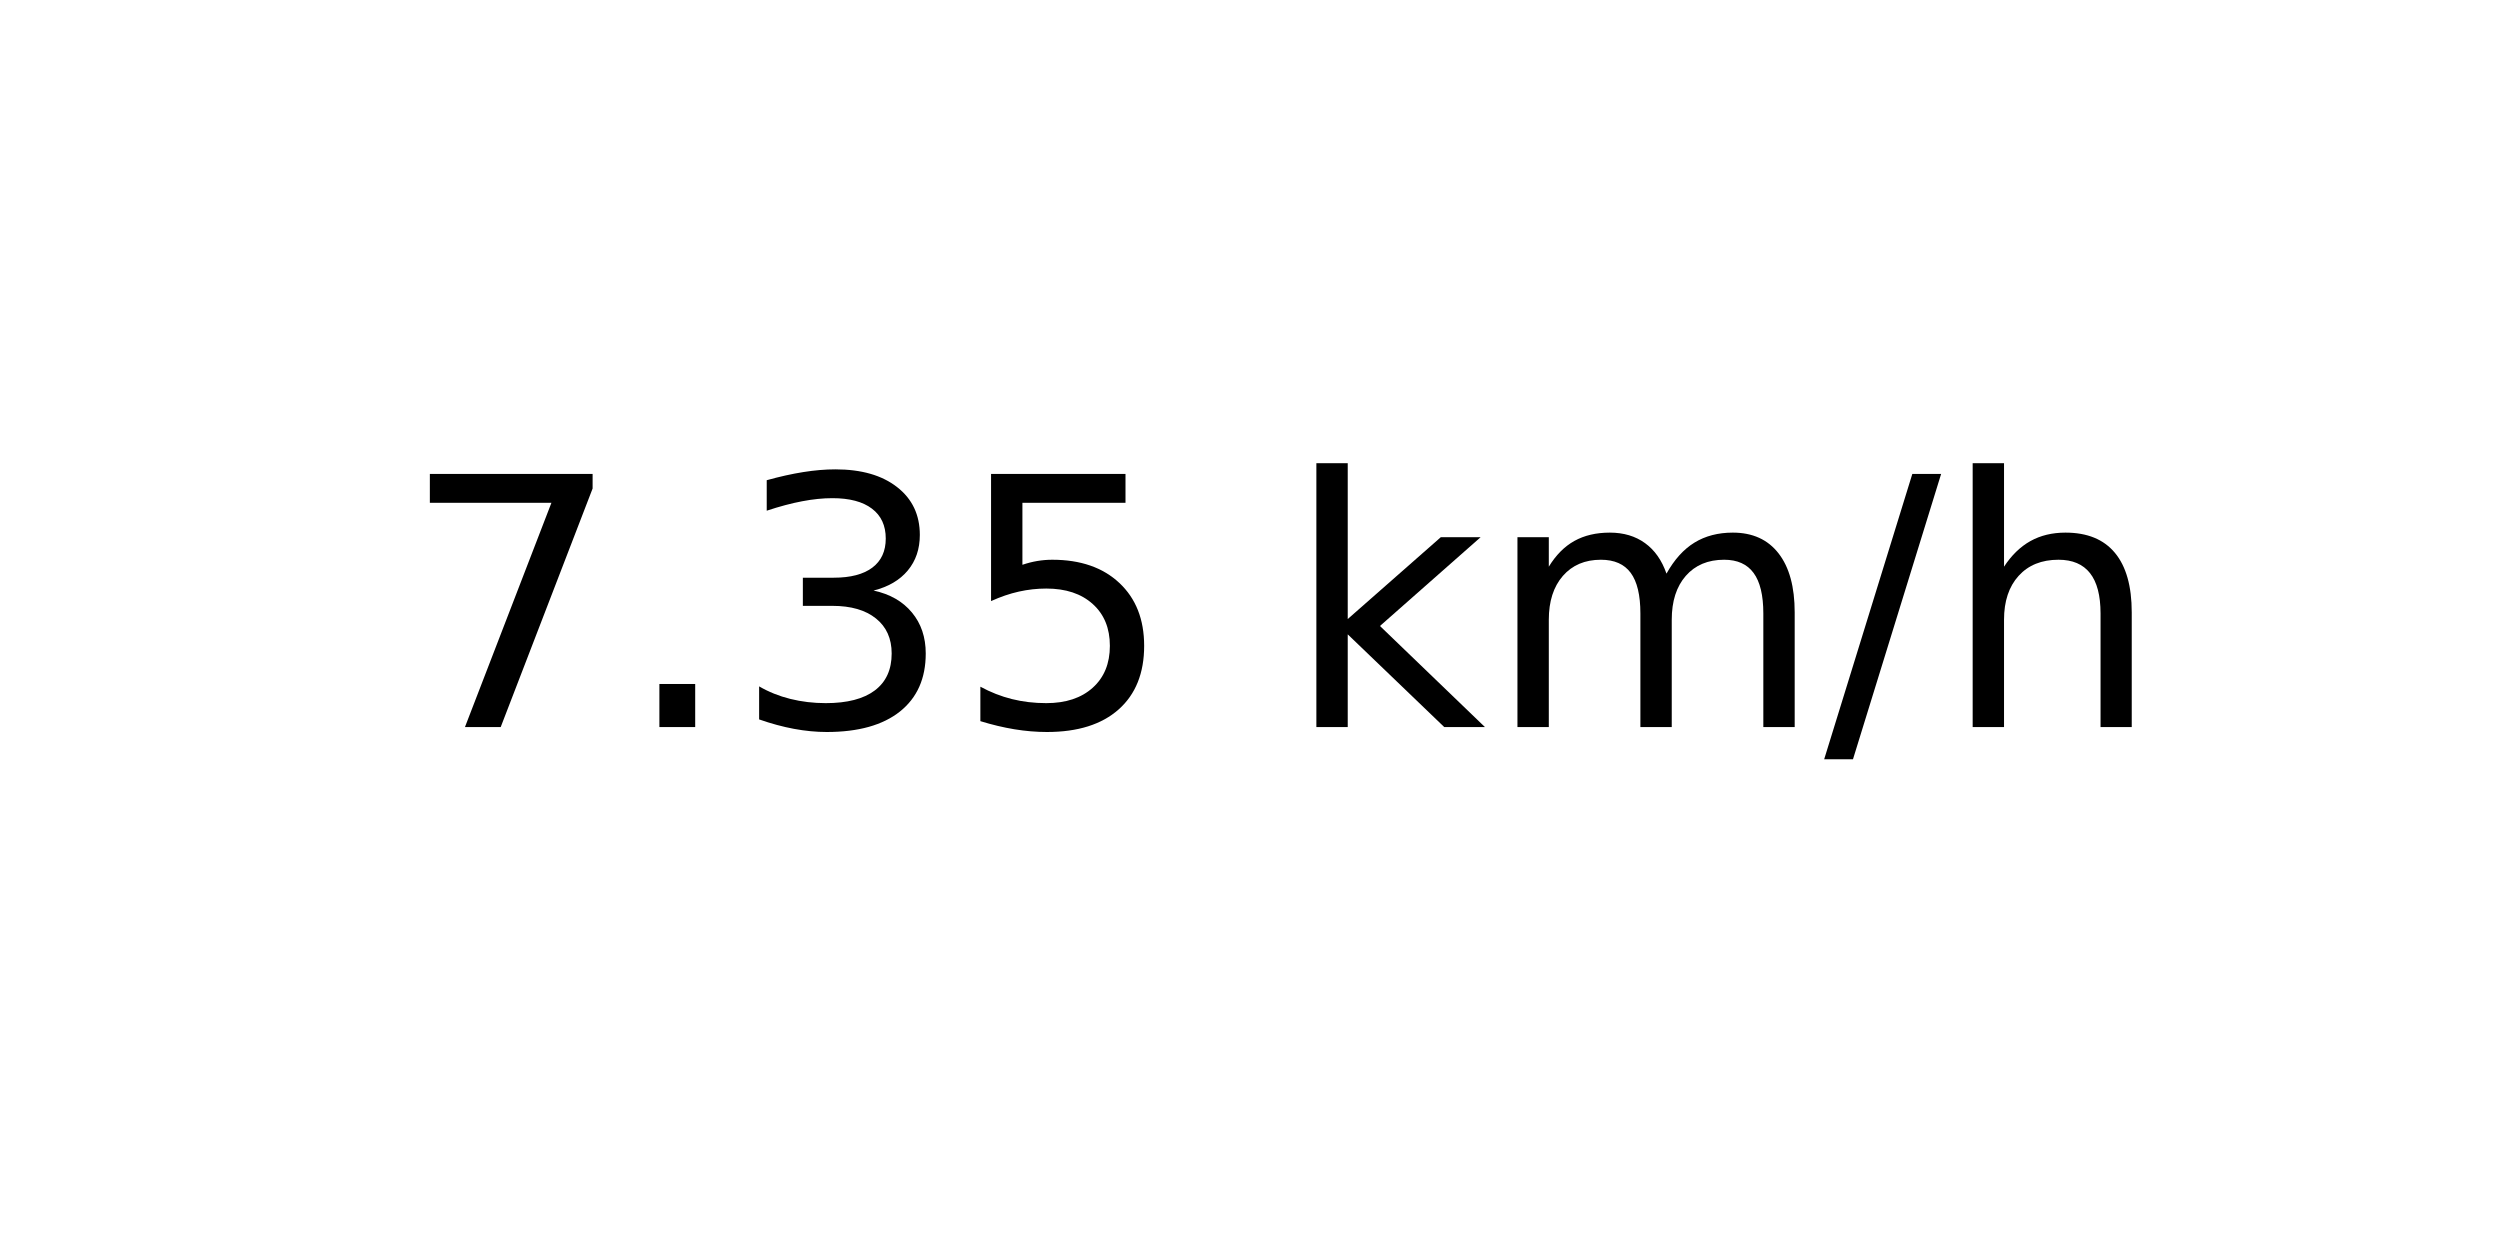
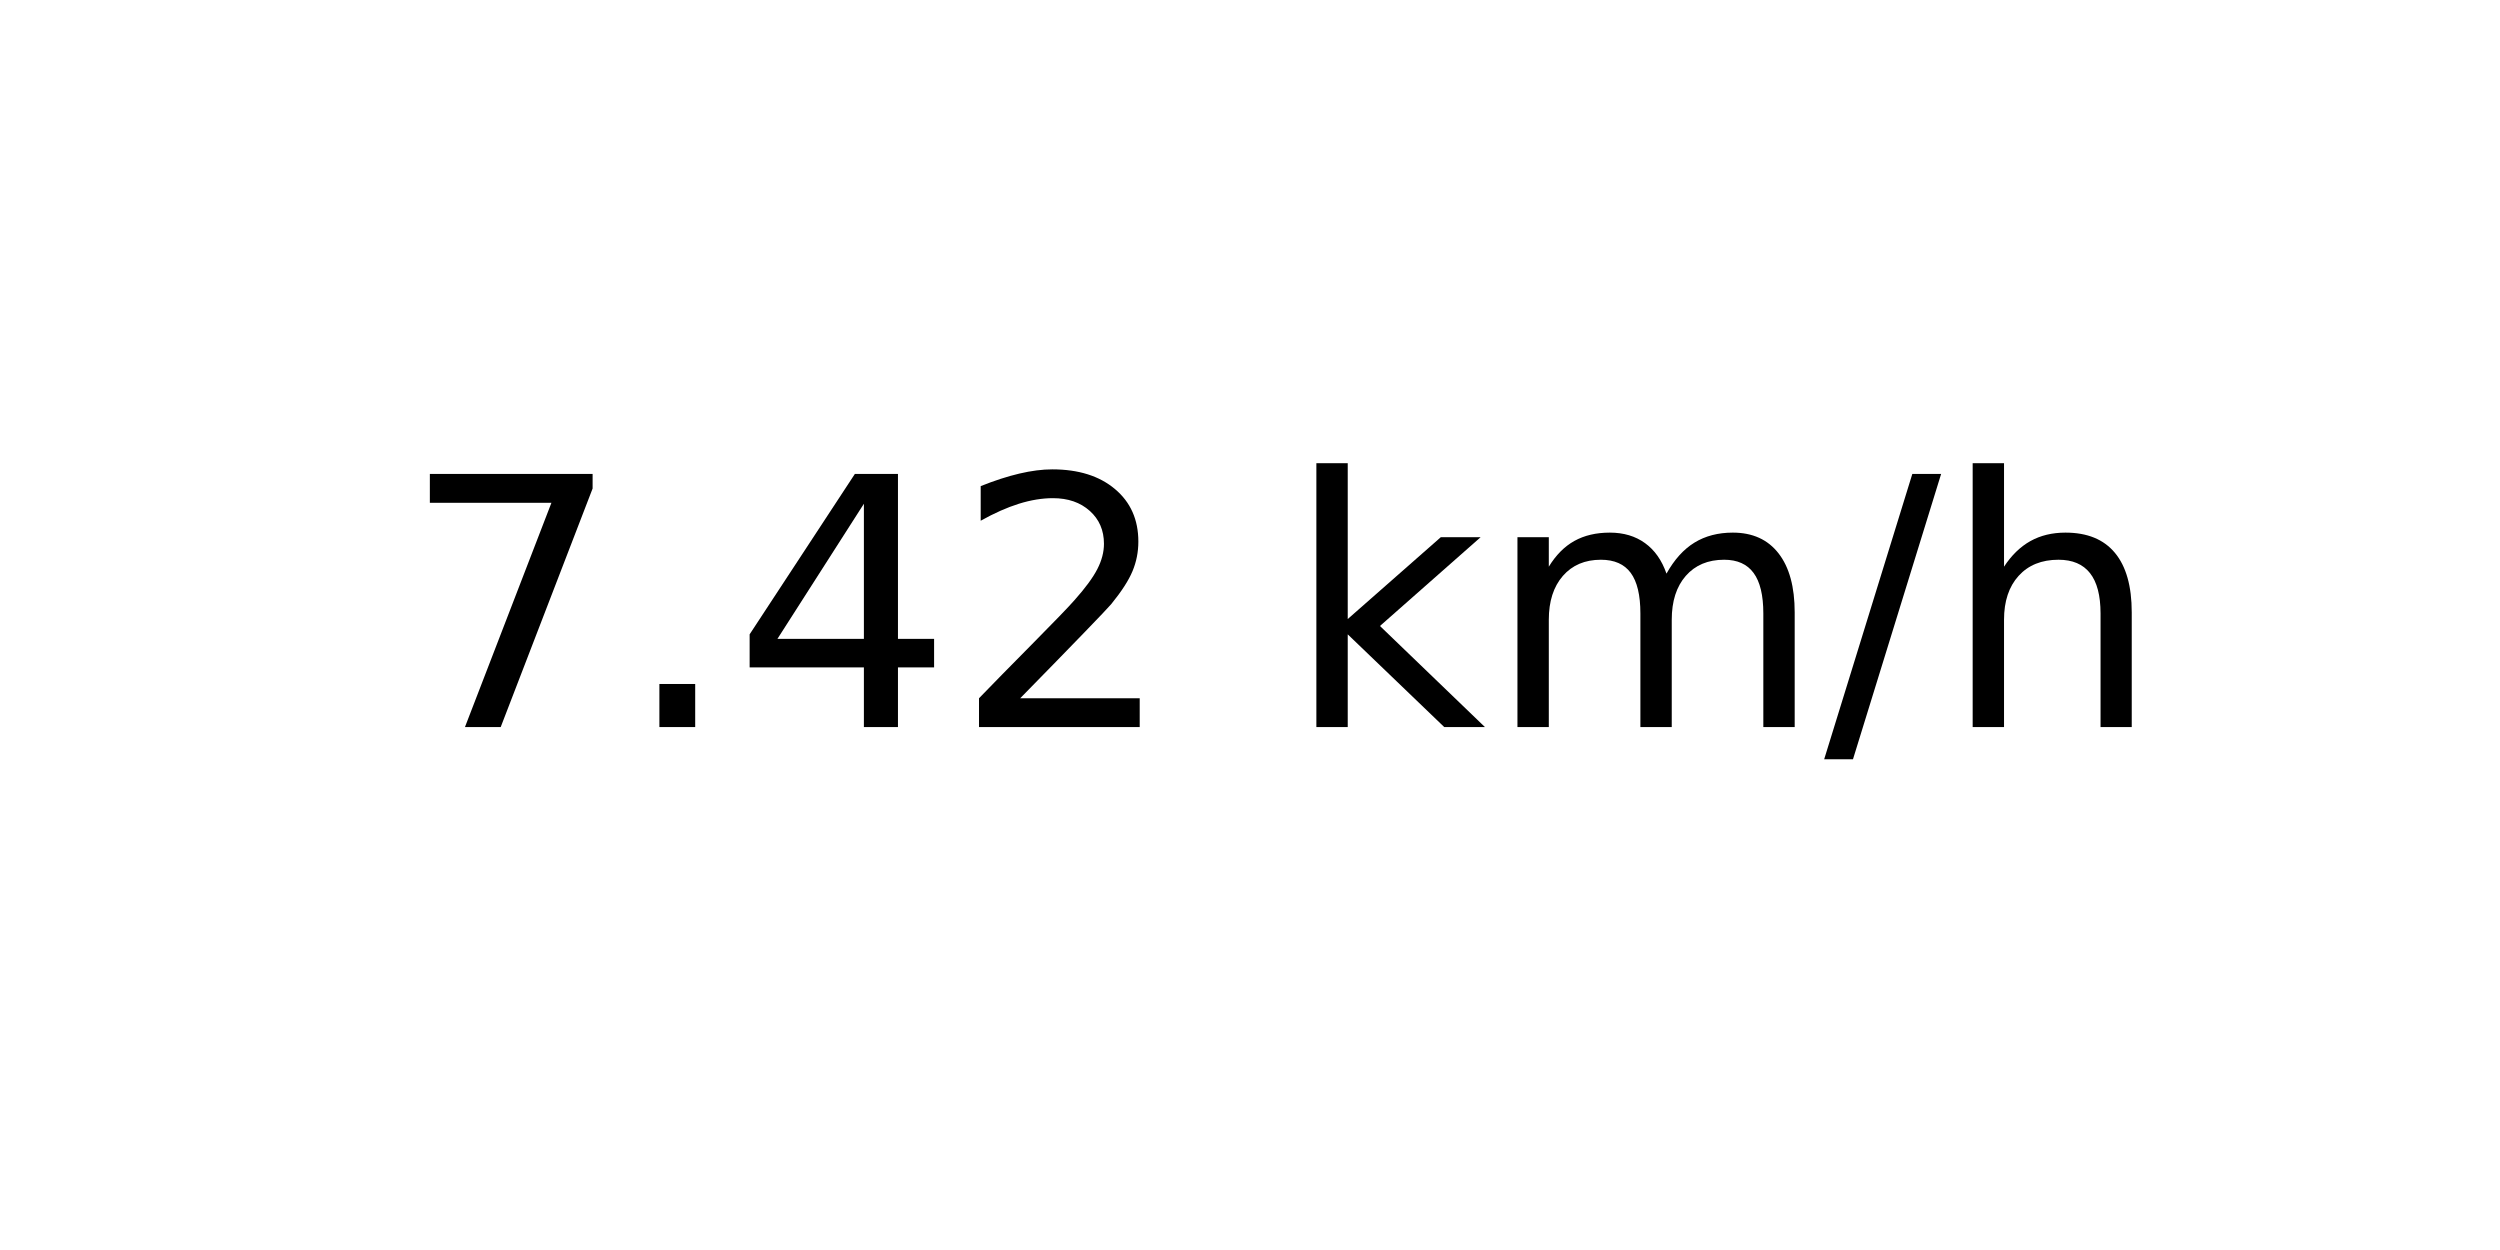
<svg xmlns="http://www.w3.org/2000/svg" xmlns:xlink="http://www.w3.org/1999/xlink" width="72pt" height="36pt" viewBox="0 0 72 36" version="1.1">
  <defs>
    <style type="text/css">*{stroke-linejoin: round; stroke-linecap: butt}</style>
  </defs>
  <g id="figure_1">
    <g id="axes_1">
      <g id="text_1">
        <g transform="translate(11.55937 20.93937) scale(0.1 -0.1)">
          <defs>
            <path id="DejaVuSans-37" d="M 525 4666  L 3525 4666  L 3525 4397  L 1831 0  L 1172 0  L 2766 4134  L 525 4134  L 525 4666  z " transform="scale(0.015625)" />
            <path id="DejaVuSans-2e" d="M 684 794  L 1344 794  L 1344 0  L 684 0  L 684 794  z " transform="scale(0.015625)" />
-             <path id="DejaVuSans-33" d="M 2597 2516  Q 3050 2419 3304 2112  Q 3559 1806 3559 1356  Q 3559 666 3084 287  Q 2609 -91 1734 -91  Q 1441 -91 1130 -33  Q 819 25 488 141  L 488 750  Q 750 597 1062 519  Q 1375 441 1716 441  Q 2309 441 2620 675  Q 2931 909 2931 1356  Q 2931 1769 2642 2001  Q 2353 2234 1838 2234  L 1294 2234  L 1294 2753  L 1863 2753  Q 2328 2753 2575 2939  Q 2822 3125 2822 3475  Q 2822 3834 2567 4026  Q 2313 4219 1838 4219  Q 1578 4219 1281 4162  Q 984 4106 628 3988  L 628 4550  Q 988 4650 1302 4700  Q 1616 4750 1894 4750  Q 2613 4750 3031 4423  Q 3450 4097 3450 3541  Q 3450 3153 3228 2886  Q 3006 2619 2597 2516  z " transform="scale(0.015625)" />
-             <path id="DejaVuSans-35" d="M 691 4666  L 3169 4666  L 3169 4134  L 1269 4134  L 1269 2991  Q 1406 3038 1543 3061  Q 1681 3084 1819 3084  Q 2600 3084 3056 2656  Q 3513 2228 3513 1497  Q 3513 744 3044 326  Q 2575 -91 1722 -91  Q 1428 -91 1123 -41  Q 819 9 494 109  L 494 744  Q 775 591 1075 516  Q 1375 441 1709 441  Q 2250 441 2565 725  Q 2881 1009 2881 1497  Q 2881 1984 2565 2268  Q 2250 2553 1709 2553  Q 1456 2553 1204 2497  Q 953 2441 691 2322  L 691 4666  z " transform="scale(0.015625)" />
+             <path id="DejaVuSans-34" d="M 2419 4116  L 825 1625  L 2419 1625  L 2419 4116  z M 2253 4666  L 3047 4666  L 3047 1625  L 3713 1625  L 3713 1100  L 3047 1100  L 3047 0  L 2419 0  L 2419 1100  L 313 1100  L 313 1709  L 2253 4666  z " transform="scale(0.015625)" />
+             <path id="DejaVuSans-32" d="M 1228 531  L 3431 531  L 3431 0  L 469 0  L 469 531  Q 828 903 1448 1529  Q 2069 2156 2228 2338  Q 2531 2678 2651 2914  Q 2772 3150 2772 3378  Q 2772 3750 2511 3984  Q 2250 4219 1831 4219  Q 1534 4219 1204 4116  Q 875 4013 500 3803  L 500 4441  Q 881 4594 1212 4672  Q 1544 4750 1819 4750  Q 2544 4750 2975 4387  Q 3406 4025 3406 3419  Q 3406 3131 3298 2873  Q 3191 2616 2906 2266  Q 2828 2175 2409 1742  Q 1991 1309 1228 531  z " transform="scale(0.015625)" />
            <path id="DejaVuSans-20" transform="scale(0.015625)" />
            <path id="DejaVuSans-6b" d="M 581 4863  L 1159 4863  L 1159 1991  L 2875 3500  L 3609 3500  L 1753 1863  L 3688 0  L 2938 0  L 1159 1709  L 1159 0  L 581 0  L 581 4863  z " transform="scale(0.015625)" />
            <path id="DejaVuSans-6d" d="M 3328 2828  Q 3544 3216 3844 3400  Q 4144 3584 4550 3584  Q 5097 3584 5394 3201  Q 5691 2819 5691 2113  L 5691 0  L 5113 0  L 5113 2094  Q 5113 2597 4934 2840  Q 4756 3084 4391 3084  Q 3944 3084 3684 2787  Q 3425 2491 3425 1978  L 3425 0  L 2847 0  L 2847 2094  Q 2847 2600 2669 2842  Q 2491 3084 2119 3084  Q 1678 3084 1418 2786  Q 1159 2488 1159 1978  L 1159 0  L 581 0  L 581 3500  L 1159 3500  L 1159 2956  Q 1356 3278 1631 3431  Q 1906 3584 2284 3584  Q 2666 3584 2933 3390  Q 3200 3197 3328 2828  z " transform="scale(0.015625)" />
            <path id="DejaVuSans-2f" d="M 1625 4666  L 2156 4666  L 531 -594  L 0 -594  L 1625 4666  z " transform="scale(0.015625)" />
            <path id="DejaVuSans-68" d="M 3513 2113  L 3513 0  L 2938 0  L 2938 2094  Q 2938 2591 2744 2837  Q 2550 3084 2163 3084  Q 1697 3084 1428 2787  Q 1159 2491 1159 1978  L 1159 0  L 581 0  L 581 4863  L 1159 4863  L 1159 2956  Q 1366 3272 1645 3428  Q 1925 3584 2291 3584  Q 2894 3584 3203 3211  Q 3513 2838 3513 2113  z " transform="scale(0.015625)" />
          </defs>
          <use xlink:href="#DejaVuSans-37" />
          <use xlink:href="#DejaVuSans-2e" x="63.623" />
-           <use xlink:href="#DejaVuSans-33" x="95.41" />
-           <use xlink:href="#DejaVuSans-35" x="159.033" />
+           <use xlink:href="#DejaVuSans-34" x="95.41" />
+           <use xlink:href="#DejaVuSans-32" x="159.033" />
          <use xlink:href="#DejaVuSans-20" x="222.656" />
          <use xlink:href="#DejaVuSans-6b" x="254.443" />
          <use xlink:href="#DejaVuSans-6d" x="312.354" />
          <use xlink:href="#DejaVuSans-2f" x="409.766" />
          <use xlink:href="#DejaVuSans-68" x="443.457" />
        </g>
      </g>
    </g>
  </g>
</svg>
